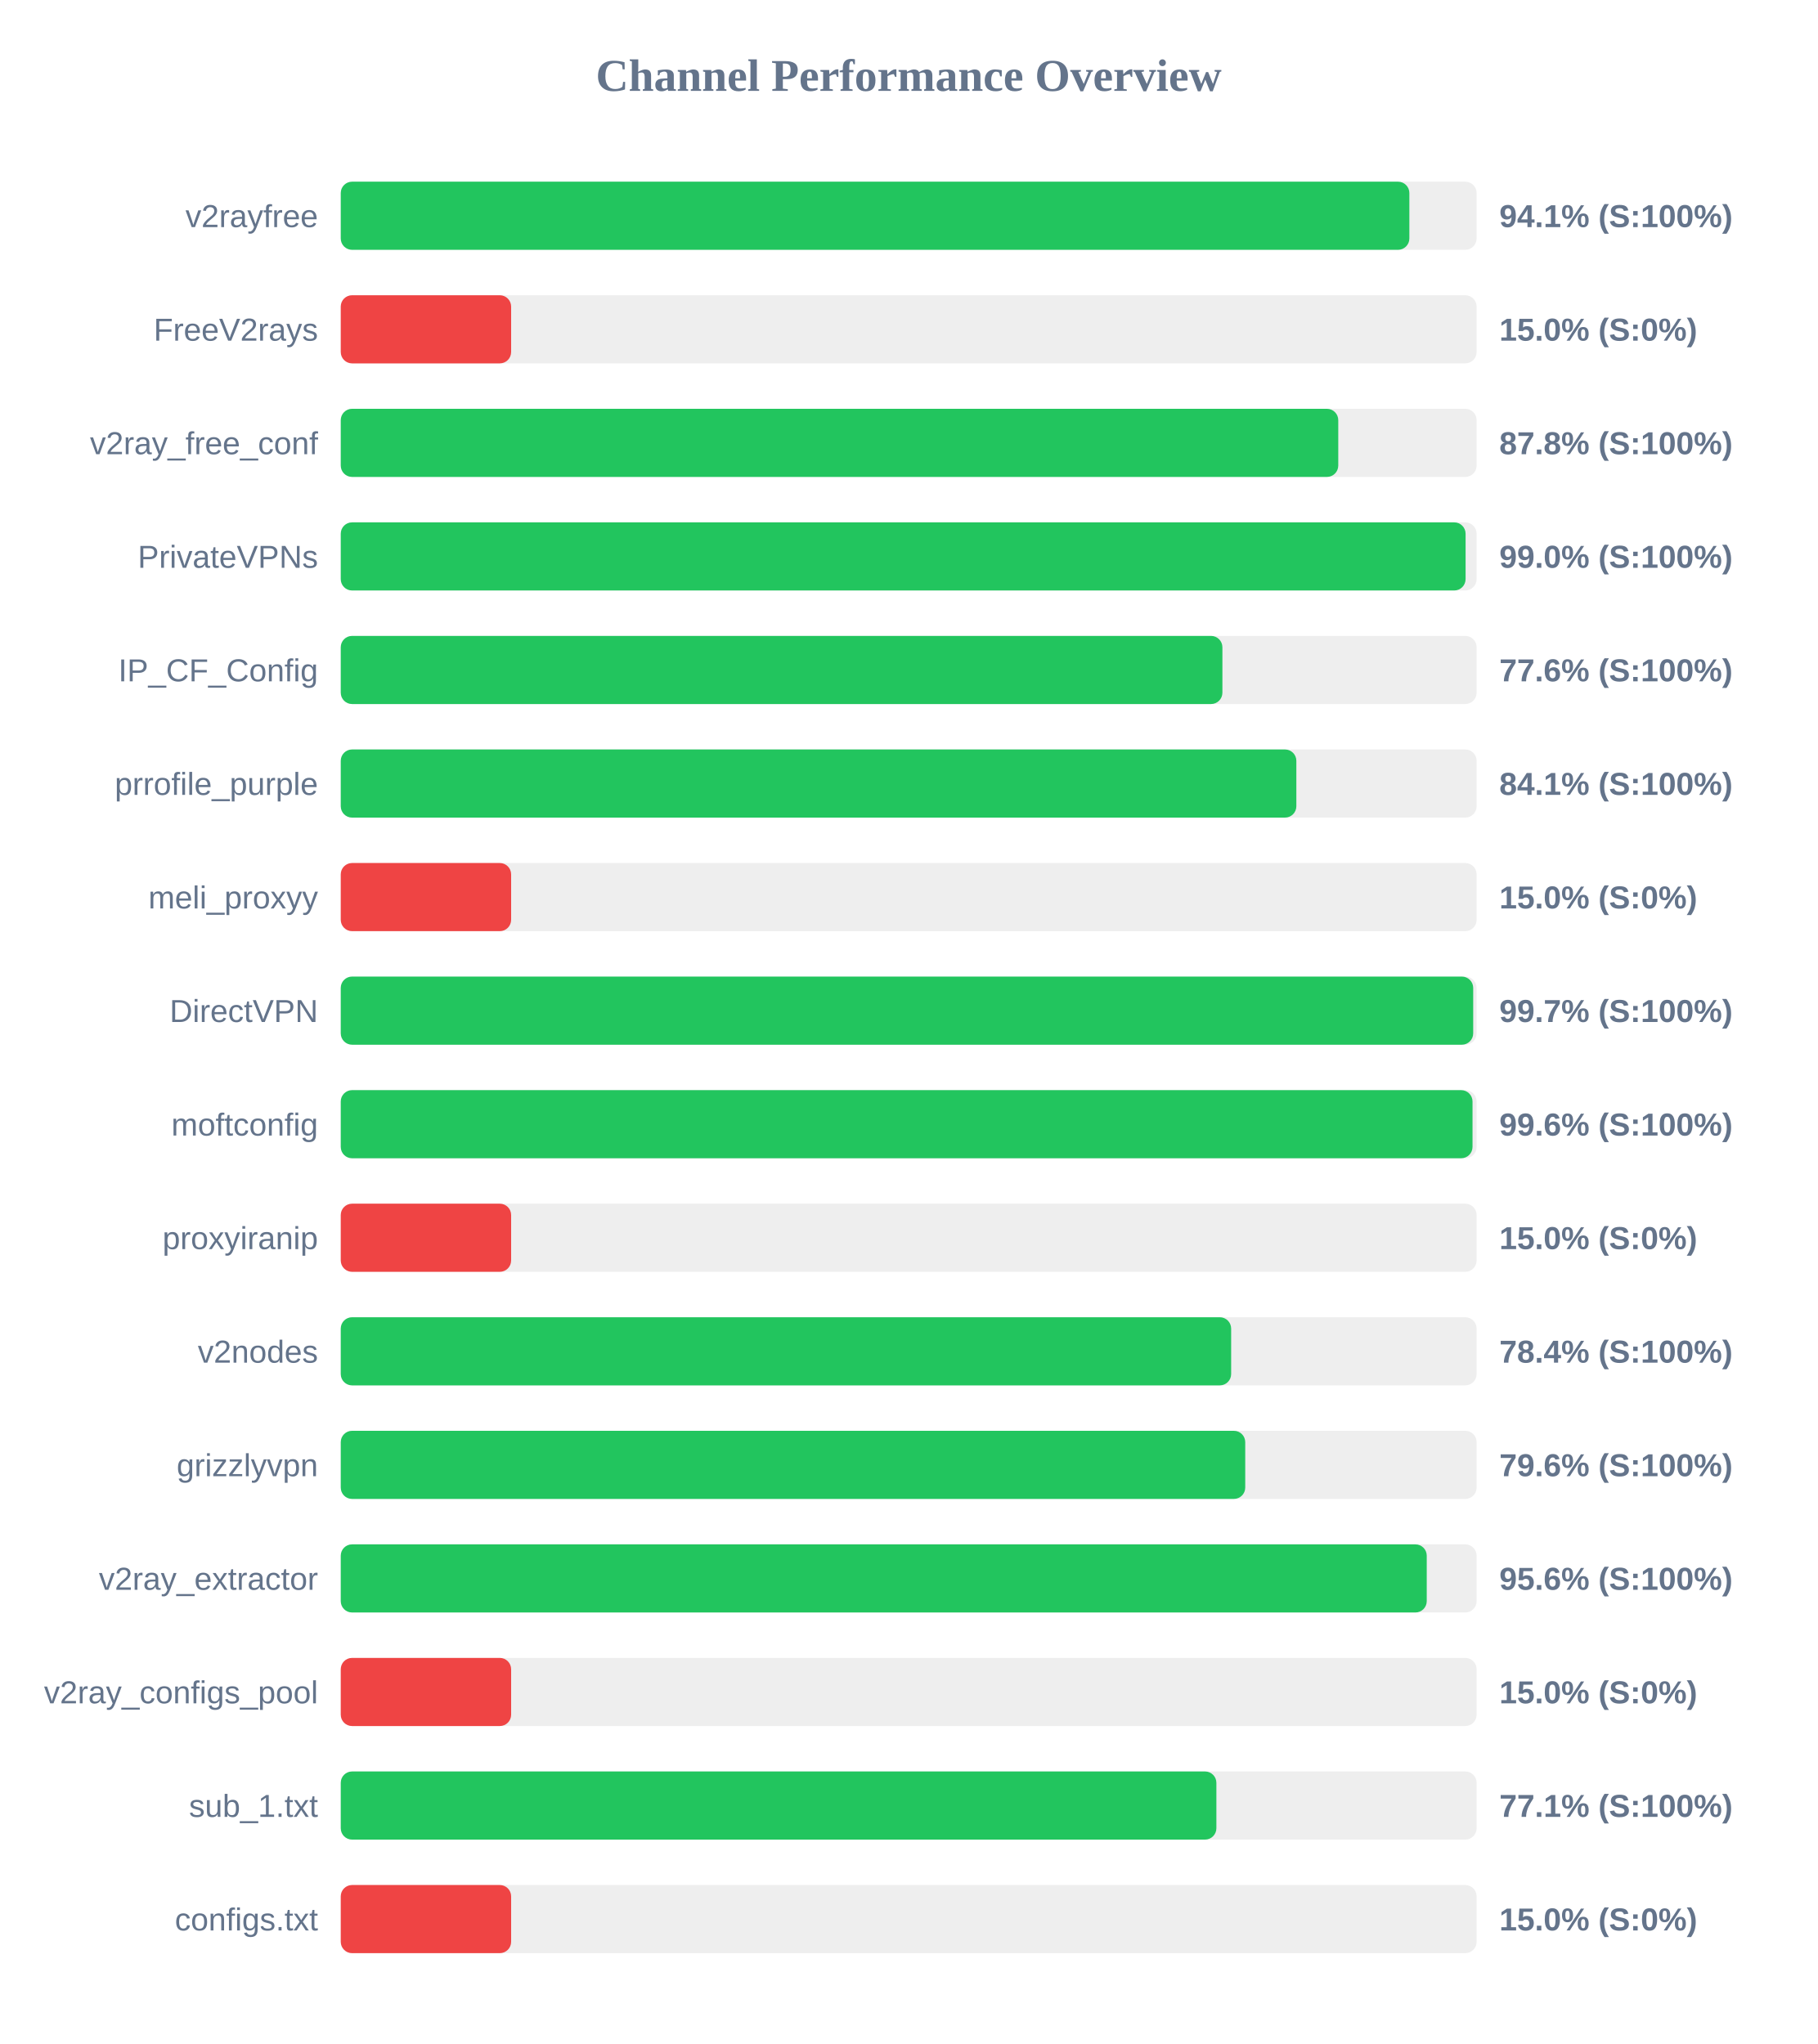
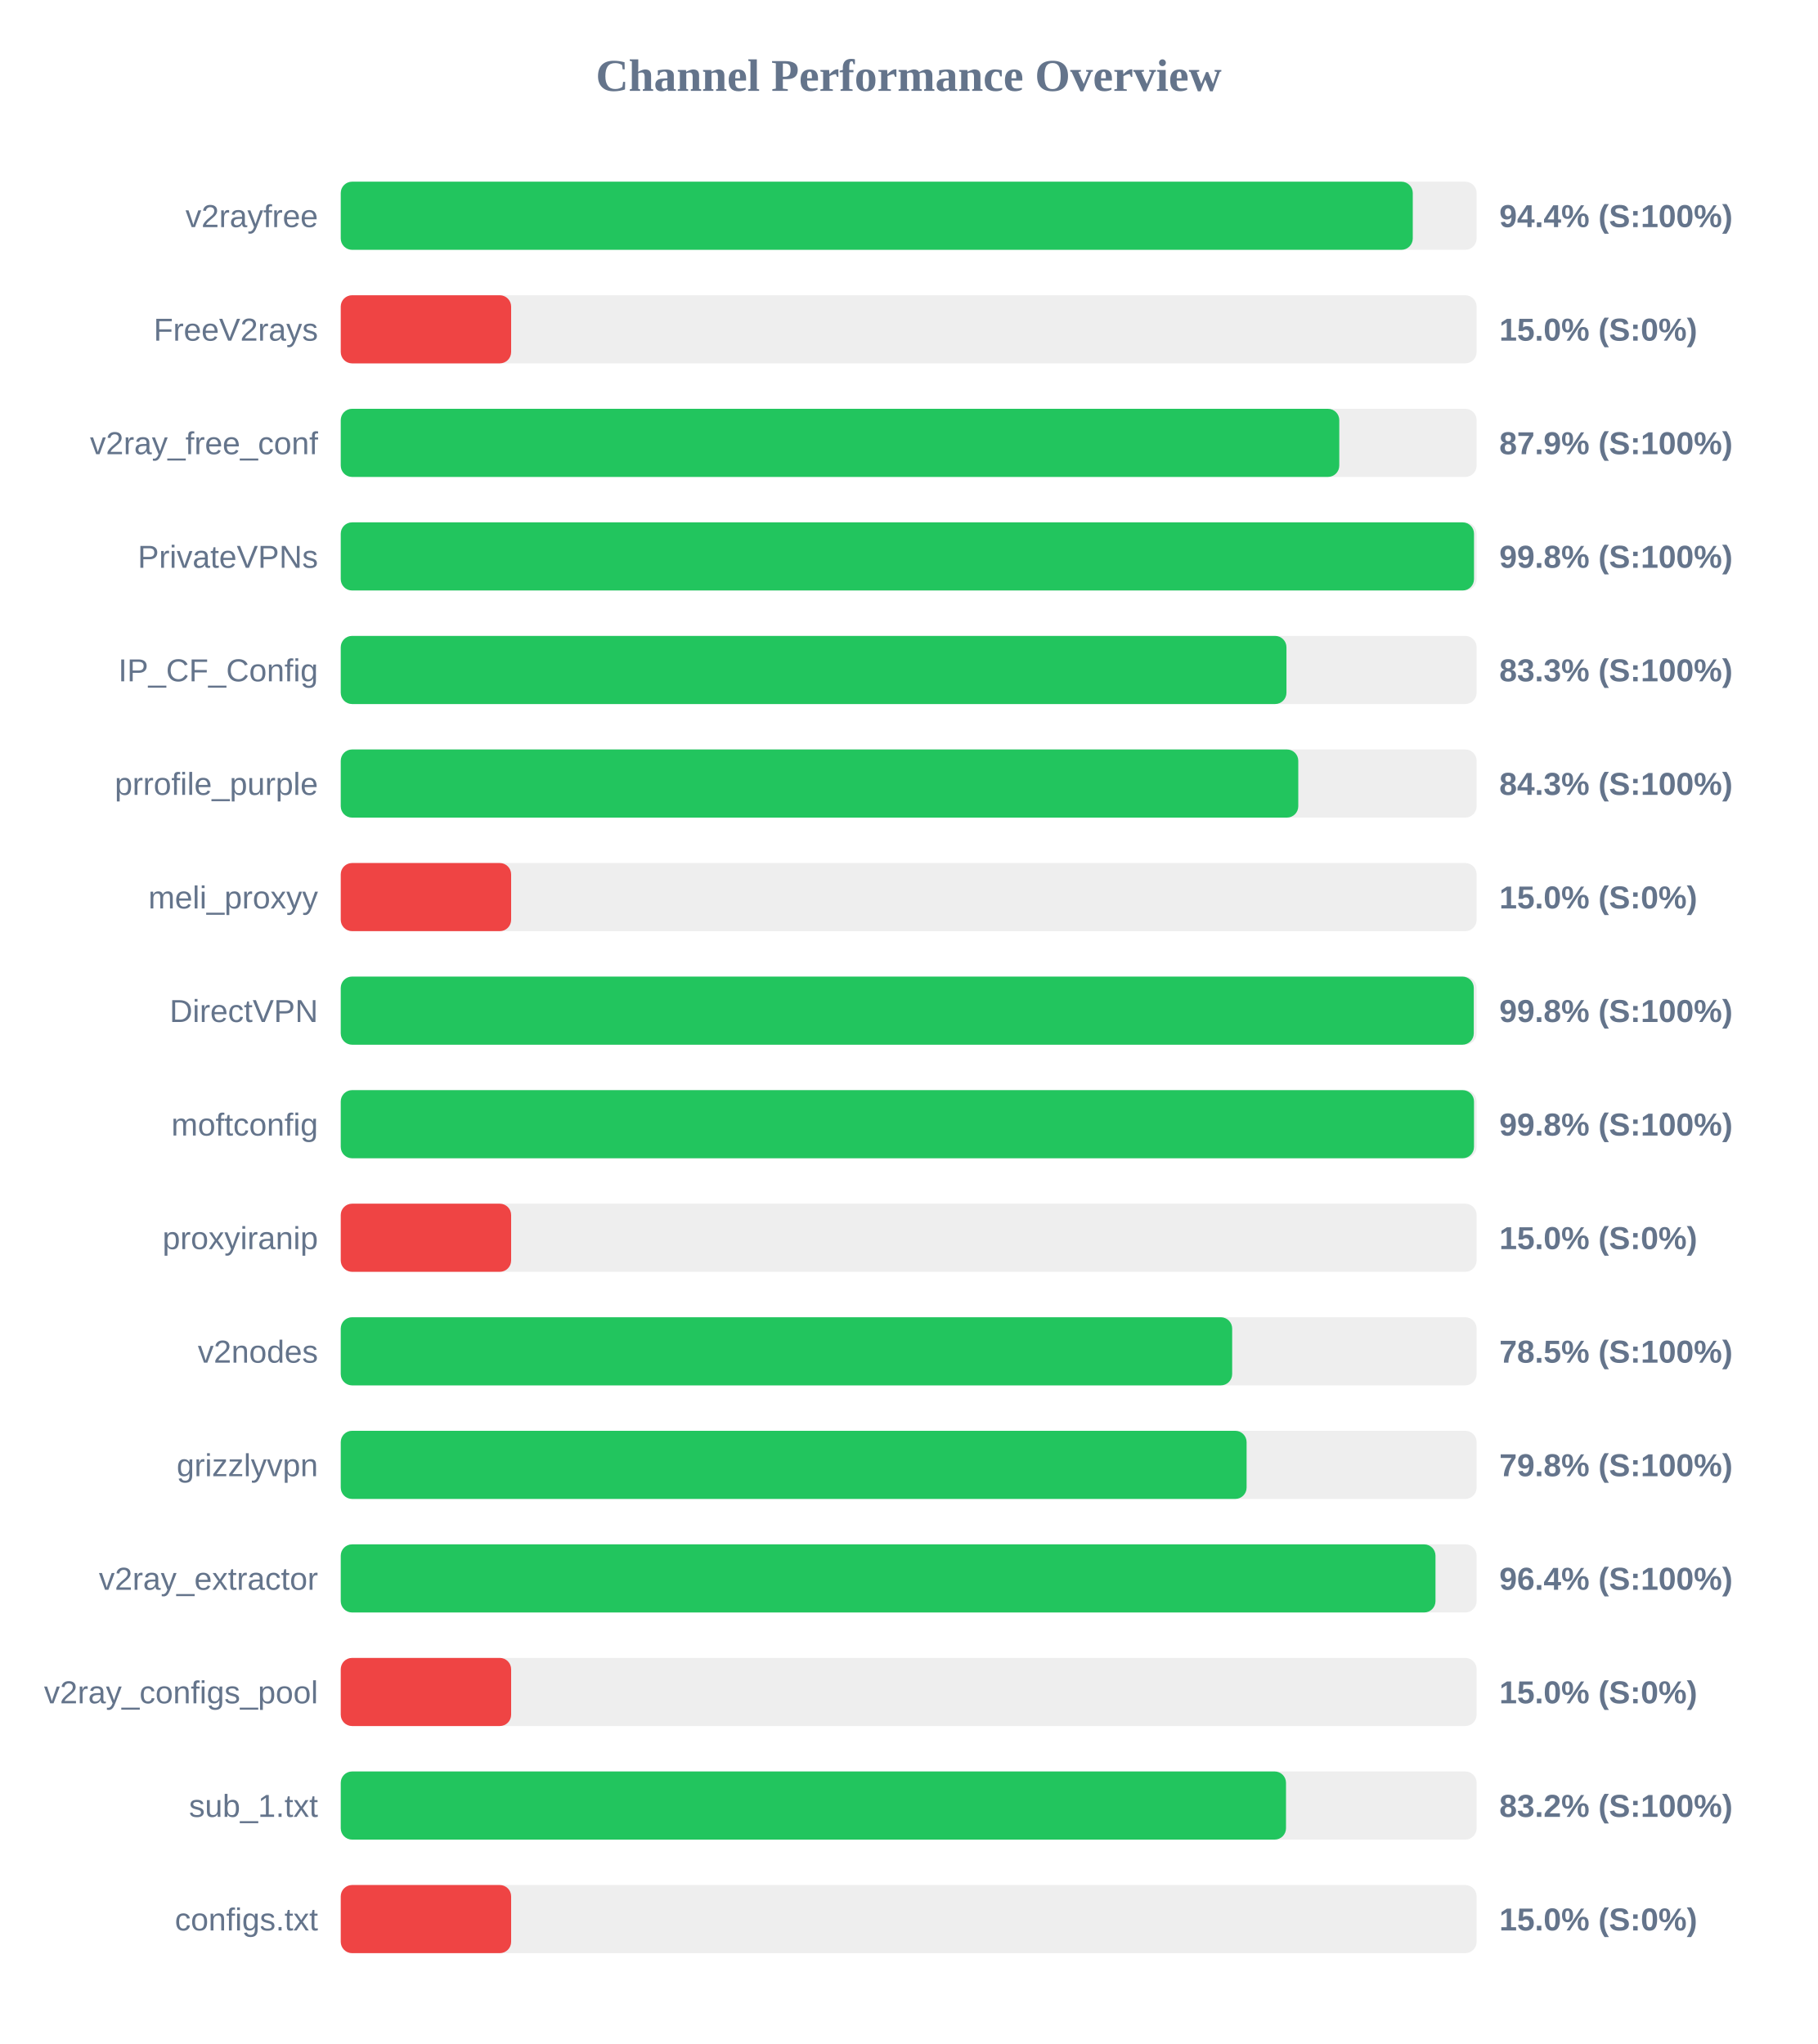
<svg xmlns="http://www.w3.org/2000/svg" width="800" height="900" version="1.1">
  <style>
        .row { font: 14px Arial; fill: #64748b; }
        .score { font: bold 14px Arial; fill: #64748b; }
    </style>
  <text x="400" y="40" text-anchor="middle" font-size="20px" font-weight="bold" fill="#64748b">Channel Performance Overview</text>
  <rect x="150" y="80" width="500" height="30" fill="#eee" rx="5" />
-   <rect x="150" y="80" width="470.4" height="30" fill="#22c55e" rx="5" />
+   <rect x="150" y="80" width="471.9" height="30" fill="#22c55e" rx="5" />
  <text x="140" y="100" text-anchor="end" class="row">v2rayfree</text>
-   <text x="660" y="100" text-anchor="start" class="score">94.1% (S:100%)</text>
+   <text x="660" y="100" text-anchor="start" class="score">94.4% (S:100%)</text>
  <rect x="150" y="130" width="500" height="30" fill="#eee" rx="5" />
  <rect x="150" y="130" width="75.0" height="30" fill="#ef4444" rx="5" />
  <text x="140" y="150" text-anchor="end" class="row">FreeV2rays</text>
  <text x="660" y="150" text-anchor="start" class="score">15.0% (S:0%)</text>
  <rect x="150" y="180" width="500" height="30" fill="#eee" rx="5" />
-   <rect x="150" y="180" width="439.1" height="30" fill="#22c55e" rx="5" />
+   <rect x="150" y="180" width="439.55" height="30" fill="#22c55e" rx="5" />
  <text x="140" y="200" text-anchor="end" class="row">v2ray_free_conf</text>
-   <text x="660" y="200" text-anchor="start" class="score">87.8% (S:100%)</text>
+   <text x="660" y="200" text-anchor="start" class="score">87.9% (S:100%)</text>
  <rect x="150" y="230" width="500" height="30" fill="#eee" rx="5" />
-   <rect x="150" y="230" width="495.15" height="30" fill="#22c55e" rx="5" />
+   <rect x="150" y="230" width="498.85" height="30" fill="#22c55e" rx="5" />
  <text x="140" y="250" text-anchor="end" class="row">PrivateVPNs</text>
-   <text x="660" y="250" text-anchor="start" class="score">99.0% (S:100%)</text>
+   <text x="660" y="250" text-anchor="start" class="score">99.8% (S:100%)</text>
  <rect x="150" y="280" width="500" height="30" fill="#eee" rx="5" />
-   <rect x="150" y="280" width="388.1" height="30" fill="#22c55e" rx="5" />
+   <rect x="150" y="280" width="416.3" height="30" fill="#22c55e" rx="5" />
  <text x="140" y="300" text-anchor="end" class="row">IP_CF_Config</text>
-   <text x="660" y="300" text-anchor="start" class="score">77.6% (S:100%)</text>
+   <text x="660" y="300" text-anchor="start" class="score">83.3% (S:100%)</text>
  <rect x="150" y="330" width="500" height="30" fill="#eee" rx="5" />
-   <rect x="150" y="330" width="420.65" height="30" fill="#22c55e" rx="5" />
+   <rect x="150" y="330" width="421.5" height="30" fill="#22c55e" rx="5" />
  <text x="140" y="350" text-anchor="end" class="row">prrofile_purple</text>
-   <text x="660" y="350" text-anchor="start" class="score">84.1% (S:100%)</text>
+   <text x="660" y="350" text-anchor="start" class="score">84.3% (S:100%)</text>
  <rect x="150" y="380" width="500" height="30" fill="#eee" rx="5" />
  <rect x="150" y="380" width="75.0" height="30" fill="#ef4444" rx="5" />
  <text x="140" y="400" text-anchor="end" class="row">meli_proxyy</text>
  <text x="660" y="400" text-anchor="start" class="score">15.0% (S:0%)</text>
  <rect x="150" y="430" width="500" height="30" fill="#eee" rx="5" />
-   <rect x="150" y="430" width="498.5" height="30" fill="#22c55e" rx="5" />
+   <rect x="150" y="430" width="498.75" height="30" fill="#22c55e" rx="5" />
  <text x="140" y="450" text-anchor="end" class="row">DirectVPN</text>
-   <text x="660" y="450" text-anchor="start" class="score">99.7% (S:100%)</text>
+   <text x="660" y="450" text-anchor="start" class="score">99.8% (S:100%)</text>
  <rect x="150" y="480" width="500" height="30" fill="#eee" rx="5" />
-   <rect x="150" y="480" width="498.2" height="30" fill="#22c55e" rx="5" />
+   <rect x="150" y="480" width="498.85" height="30" fill="#22c55e" rx="5" />
  <text x="140" y="500" text-anchor="end" class="row">moftconfig</text>
-   <text x="660" y="500" text-anchor="start" class="score">99.6% (S:100%)</text>
+   <text x="660" y="500" text-anchor="start" class="score">99.8% (S:100%)</text>
  <rect x="150" y="530" width="500" height="30" fill="#eee" rx="5" />
  <rect x="150" y="530" width="75.0" height="30" fill="#ef4444" rx="5" />
  <text x="140" y="550" text-anchor="end" class="row">proxyiranip</text>
  <text x="660" y="550" text-anchor="start" class="score">15.0% (S:0%)</text>
  <rect x="150" y="580" width="500" height="30" fill="#eee" rx="5" />
-   <rect x="150" y="580" width="391.95" height="30" fill="#22c55e" rx="5" />
+   <rect x="150" y="580" width="392.4" height="30" fill="#22c55e" rx="5" />
  <text x="140" y="600" text-anchor="end" class="row">v2nodes</text>
-   <text x="660" y="600" text-anchor="start" class="score">78.4% (S:100%)</text>
+   <text x="660" y="600" text-anchor="start" class="score">78.5% (S:100%)</text>
  <rect x="150" y="630" width="500" height="30" fill="#eee" rx="5" />
-   <rect x="150" y="630" width="398.15" height="30" fill="#22c55e" rx="5" />
+   <rect x="150" y="630" width="398.75" height="30" fill="#22c55e" rx="5" />
  <text x="140" y="650" text-anchor="end" class="row">grizzlyvpn</text>
-   <text x="660" y="650" text-anchor="start" class="score">79.6% (S:100%)</text>
+   <text x="660" y="650" text-anchor="start" class="score">79.8% (S:100%)</text>
  <rect x="150" y="680" width="500" height="30" fill="#eee" rx="5" />
-   <rect x="150" y="680" width="478.05" height="30" fill="#22c55e" rx="5" />
+   <rect x="150" y="680" width="481.9" height="30" fill="#22c55e" rx="5" />
  <text x="140" y="700" text-anchor="end" class="row">v2ray_extractor</text>
-   <text x="660" y="700" text-anchor="start" class="score">95.6% (S:100%)</text>
+   <text x="660" y="700" text-anchor="start" class="score">96.4% (S:100%)</text>
  <rect x="150" y="730" width="500" height="30" fill="#eee" rx="5" />
  <rect x="150" y="730" width="75.0" height="30" fill="#ef4444" rx="5" />
  <text x="140" y="750" text-anchor="end" class="row">v2ray_configs_pool</text>
  <text x="660" y="750" text-anchor="start" class="score">15.0% (S:0%)</text>
  <rect x="150" y="780" width="500" height="30" fill="#eee" rx="5" />
-   <rect x="150" y="780" width="385.45" height="30" fill="#22c55e" rx="5" />
+   <rect x="150" y="780" width="416.1" height="30" fill="#22c55e" rx="5" />
  <text x="140" y="800" text-anchor="end" class="row">sub_1.txt</text>
-   <text x="660" y="800" text-anchor="start" class="score">77.1% (S:100%)</text>
+   <text x="660" y="800" text-anchor="start" class="score">83.2% (S:100%)</text>
  <rect x="150" y="830" width="500" height="30" fill="#eee" rx="5" />
  <rect x="150" y="830" width="75.0" height="30" fill="#ef4444" rx="5" />
  <text x="140" y="850" text-anchor="end" class="row">configs.txt</text>
  <text x="660" y="850" text-anchor="start" class="score">15.0% (S:0%)</text>
</svg>
